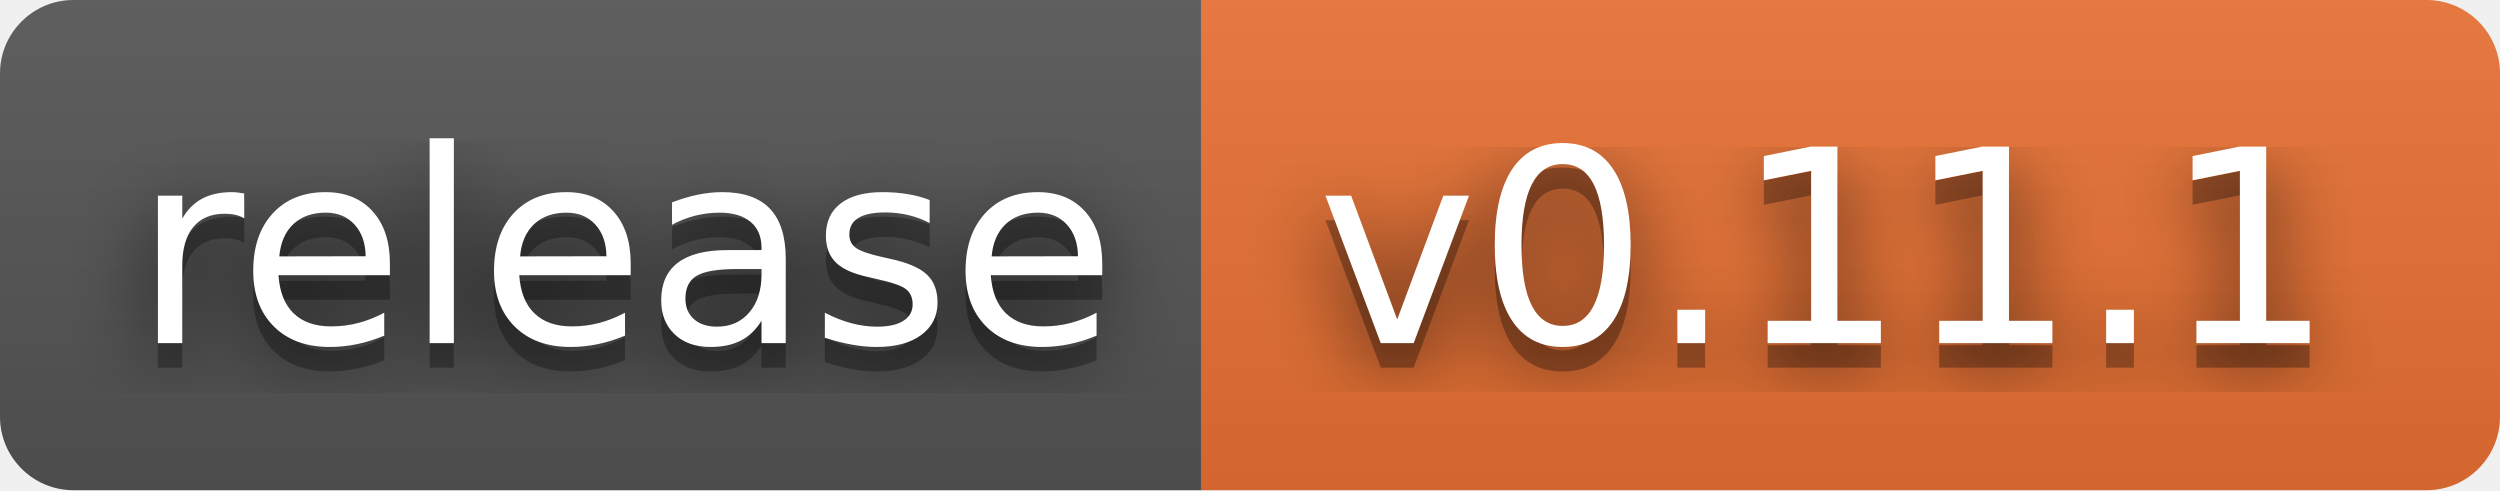
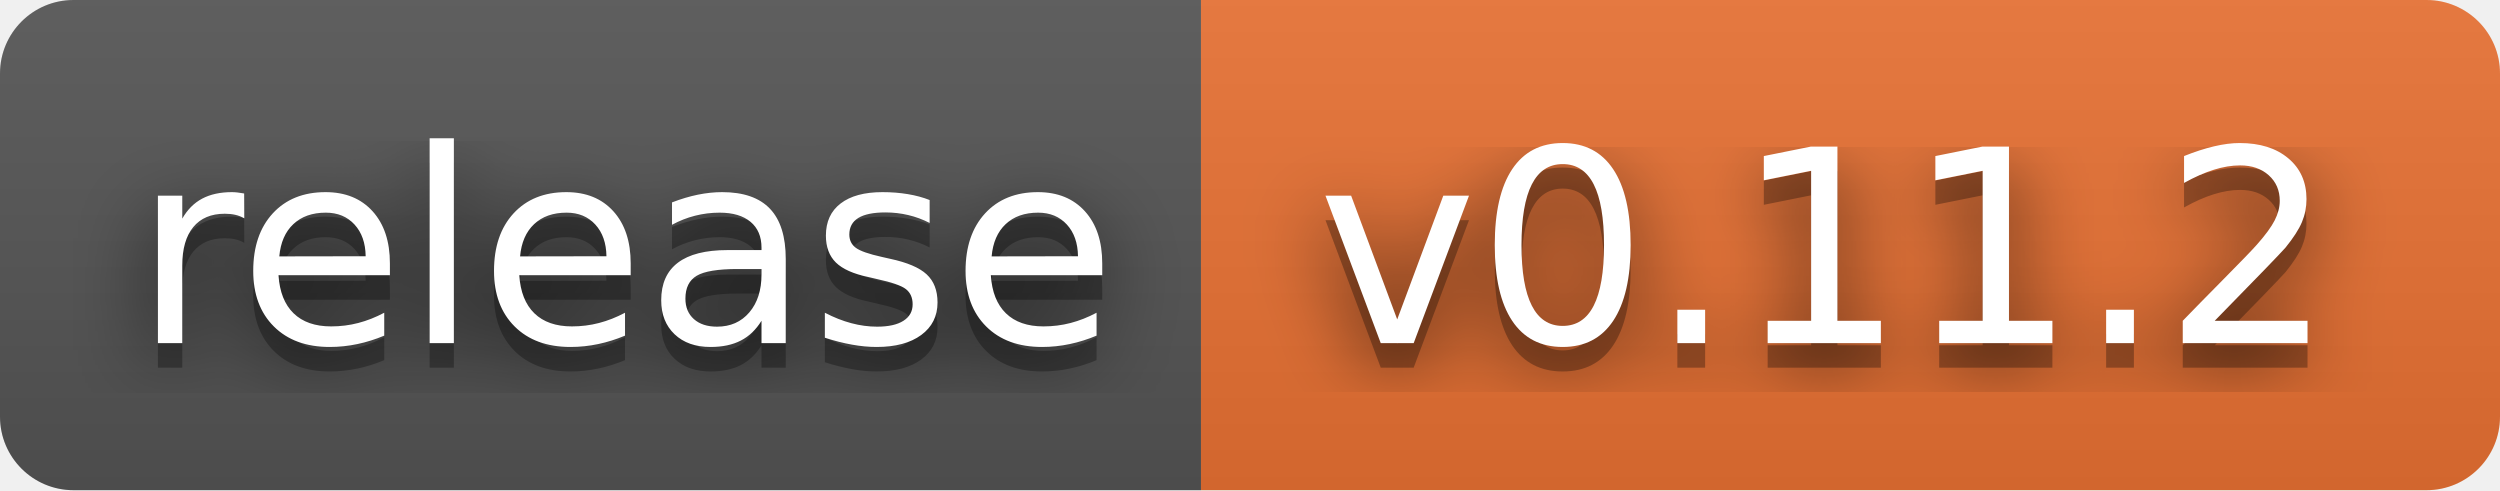
- <svg xmlns="http://www.w3.org/2000/svg" width="102" height="20" role="img" aria-label="release: v0.11.1">
+ <svg xmlns="http://www.w3.org/2000/svg" width="102" height="20" role="img" aria-label="release: v0.11.2">
  <filter id="blur">
    <feGaussianBlur stdDeviation="16" />
  </filter>
  <linearGradient id="s" x2="0" y2="100%">
    <stop offset="0" stop-color="#bbb" stop-opacity=".1" />
    <stop offset="1" stop-opacity=".1" />
  </linearGradient>
  <clipPath id="r">
    <rect width="102" height="20" rx="3" />
  </clipPath>
  <g clip-path="url(#r)">
    <rect width="49" height="20" fill="#555" />
    <rect x="49" width="53" height="20" fill="#ea7233" />
    <rect width="102" height="20" fill="url(#s)" />
  </g>
  <g fill="#fff" text-anchor="middle" font-family="Verdana,Geneva,DejaVu Sans,sans-serif" text-rendering="geometricPrecision" font-size="110">
    <g transform="scale(.1)">
      <g aria-hidden="true" fill="#010101">
        <text x="255" y="150" fill-opacity=".8" filter="url(#blur)" textLength="390">release</text>
        <text x="255" y="150" fill-opacity=".3" textLength="390">release</text>
      </g>
      <text x="255" y="140" textLength="390">release</text>
    </g>
    <g transform="scale(.1)">
      <g aria-hidden="true" fill="#010101">
-         <text x="745" y="150" fill-opacity=".8" filter="url(#blur)" textLength="430">v0.11.1</text>
-         <text x="745" y="150" fill-opacity=".3" textLength="430">v0.11.1</text>
+         <text x="745" y="150" fill-opacity=".8" filter="url(#blur)" textLength="430">v0.11.2</text>
+         <text x="745" y="150" fill-opacity=".3" textLength="430">v0.11.2</text>
      </g>
-       <text x="745" y="140" textLength="430">v0.11.1</text>
+       <text x="745" y="140" textLength="430">v0.11.2</text>
    </g>
  </g>
</svg>
